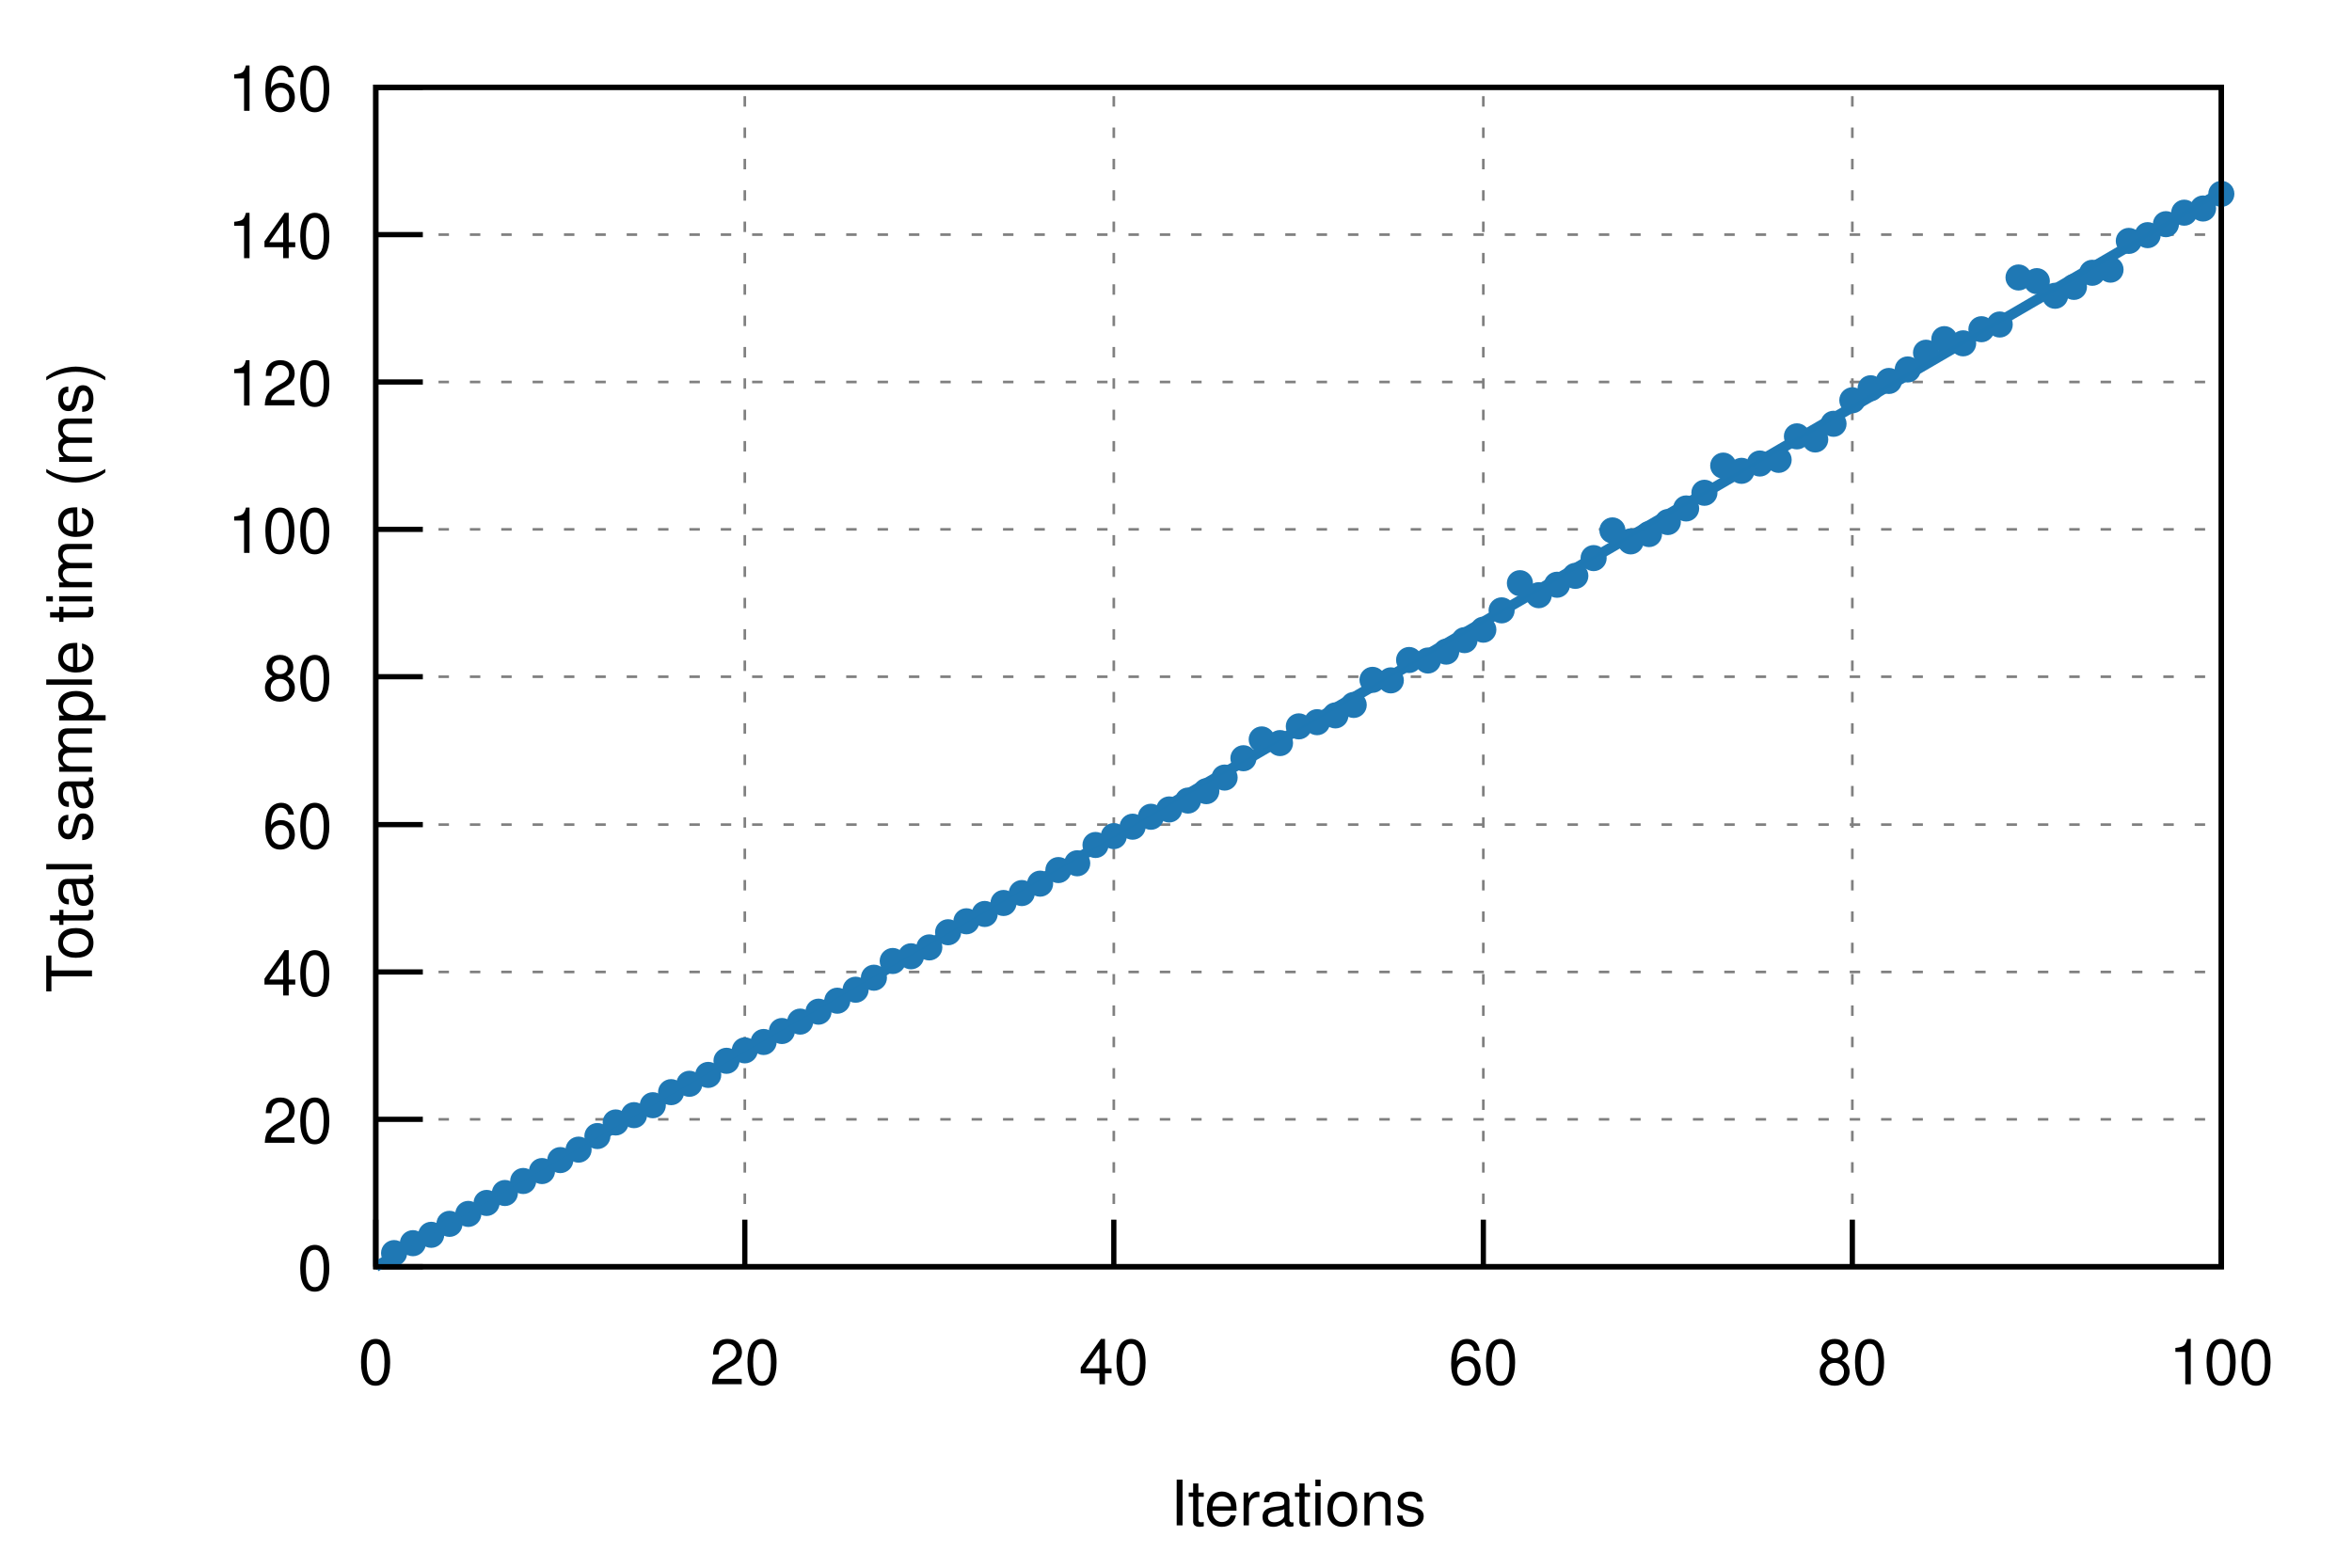
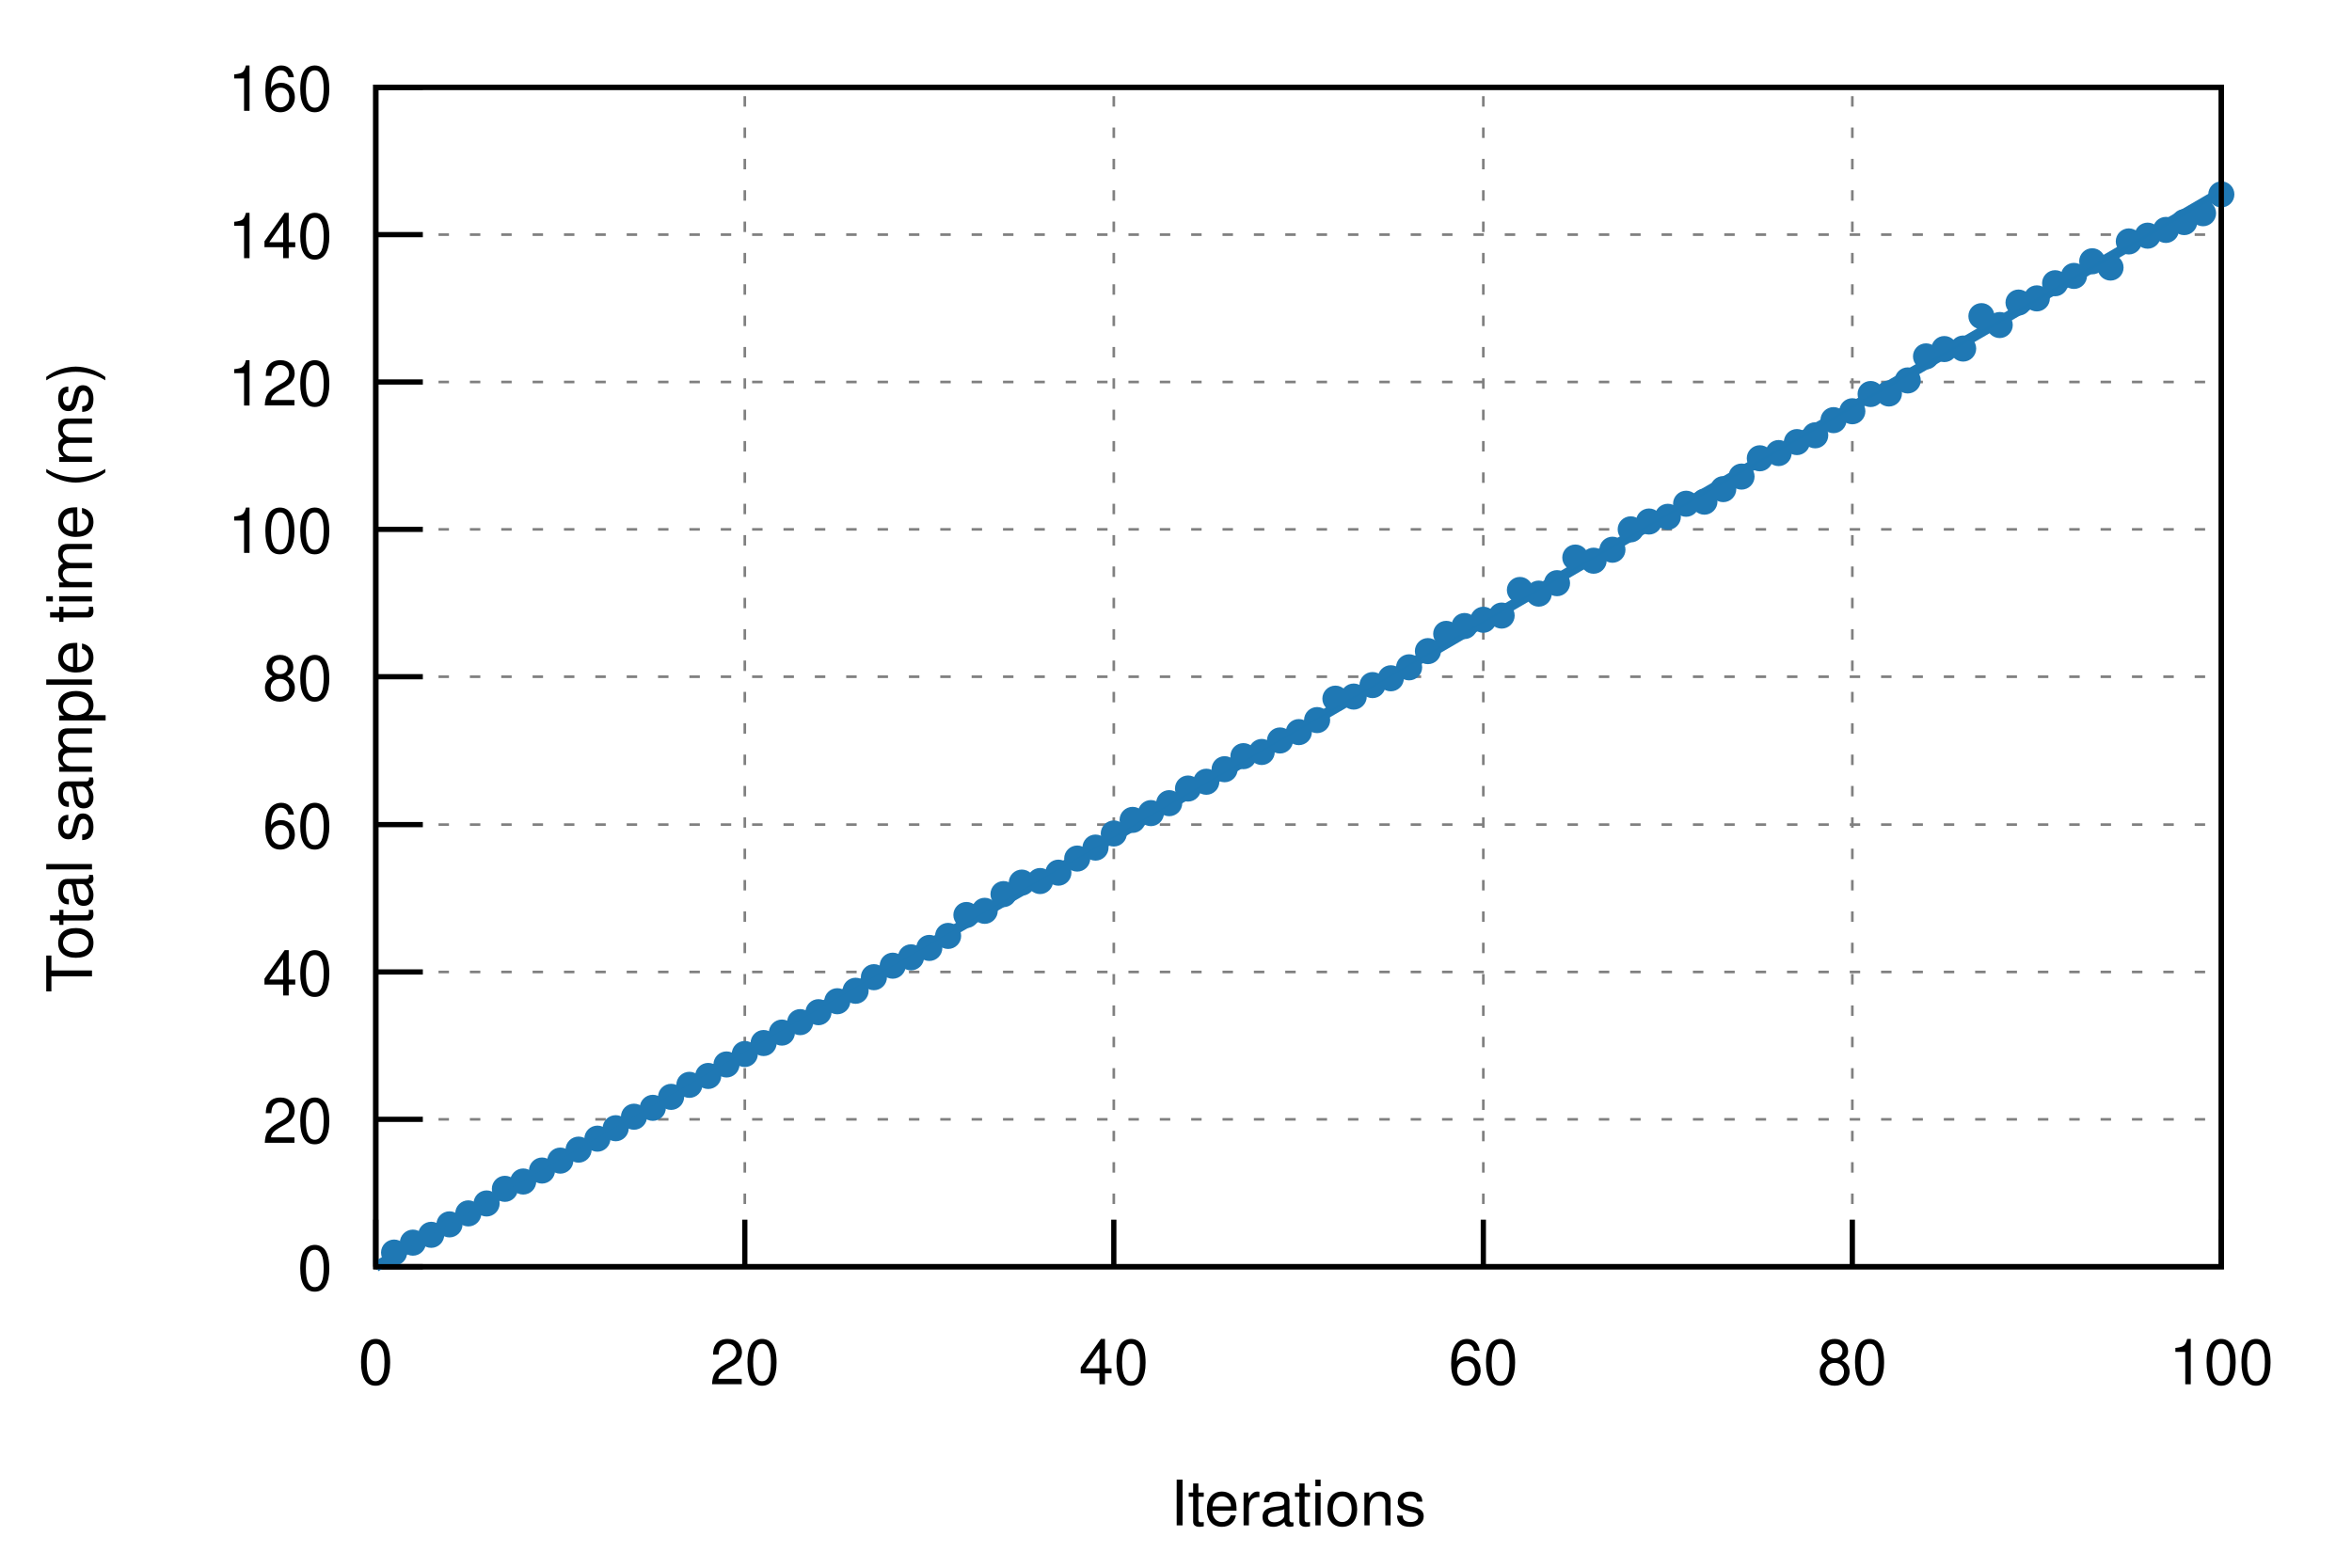
<svg xmlns="http://www.w3.org/2000/svg" xmlns:xlink="http://www.w3.org/1999/xlink" viewBox="0 0 450 300">
  <g id="gnuplot_canvas">
    <rect x="0" y="0" width="450" height="300" fill="none" />
    <defs>
      <circle id="gpDot" r="0.5" stroke-width="0.5" />
      <path id="gpPt0" stroke-width="0.222" stroke="currentColor" d="M-1,0 h2 M0,-1 v2" />
      <path id="gpPt1" stroke-width="0.222" stroke="currentColor" d="M-1,-1 L1,1 M1,-1 L-1,1" />
      <path id="gpPt2" stroke-width="0.222" stroke="currentColor" d="M-1,0 L1,0 M0,-1 L0,1 M-1,-1 L1,1 M-1,1 L1,-1" />
      <rect id="gpPt3" stroke-width="0.222" stroke="currentColor" x="-1" y="-1" width="2" height="2" />
      <rect id="gpPt4" stroke-width="0.222" stroke="currentColor" fill="currentColor" x="-1" y="-1" width="2" height="2" />
      <circle id="gpPt5" stroke-width="0.222" stroke="currentColor" cx="0" cy="0" r="1" />
      <use xlink:href="#gpPt5" id="gpPt6" fill="currentColor" stroke="none" />
      <path id="gpPt7" stroke-width="0.222" stroke="currentColor" d="M0,-1.33 L-1.33,0.67 L1.33,0.67 z" />
      <use xlink:href="#gpPt7" id="gpPt8" fill="currentColor" stroke="none" />
      <use xlink:href="#gpPt7" id="gpPt9" stroke="currentColor" transform="rotate(180)" />
      <use xlink:href="#gpPt9" id="gpPt10" fill="currentColor" stroke="none" />
      <use xlink:href="#gpPt3" id="gpPt11" stroke="currentColor" transform="rotate(45)" />
      <use xlink:href="#gpPt11" id="gpPt12" fill="currentColor" stroke="none" />
      <path id="gpPt13" stroke-width="0.222" stroke="currentColor" d="M0,1.330 L1.265,0.411 L0.782,-1.067 L-0.782,-1.076 L-1.265,0.411 z" />
      <use xlink:href="#gpPt13" id="gpPt14" fill="currentColor" stroke="none" />
      <filter id="textbox" filterUnits="objectBoundingBox" x="0" y="0" height="1" width="1">
        <feFlood flood-color="white" flood-opacity="1" result="bgnd" />
        <feComposite in="SourceGraphic" in2="bgnd" operator="atop" />
      </filter>
      <filter id="greybox" filterUnits="objectBoundingBox" x="0" y="0" height="1" width="1">
        <feFlood flood-color="lightgrey" flood-opacity="1" result="grey" />
        <feComposite in="SourceGraphic" in2="grey" operator="atop" />
      </filter>
    </defs>
    <g fill="none" color="white" stroke="currentColor" stroke-width="1.00" stroke-linecap="butt" stroke-linejoin="miter">
</g>
    <g fill="none" color="black" stroke="currentColor" stroke-width="1.00" stroke-linecap="butt" stroke-linejoin="miter">
</g>
    <g fill="none" color="black" stroke="black" stroke-width="0.50" stroke-linecap="butt" stroke-linejoin="miter">
</g>
    <g fill="none" color="gray" stroke="currentColor" stroke-width="0.50" stroke-linecap="butt" stroke-linejoin="miter">
      <path stroke="gray" stroke-dasharray="2,4" class="gridline" d="M71.9,242.4 L425.0,242.4  " />
    </g>
    <g fill="none" color="gray" stroke="gray" stroke-width="1.00" stroke-linecap="butt" stroke-linejoin="miter">
</g>
    <g fill="none" color="black" stroke="currentColor" stroke-width="1.00" stroke-linecap="butt" stroke-linejoin="miter">
      <path stroke="black" d="M71.9,242.4 L80.9,242.4  " />
      <g transform="translate(63.6,246.9)" stroke="none" fill="black" font-family="Helvetica" font-size="12.00" text-anchor="end">
        <text>
          <tspan font-family="Helvetica"> 0</tspan>
        </text>
      </g>
    </g>
    <g fill="none" color="black" stroke="currentColor" stroke-width="1.00" stroke-linecap="butt" stroke-linejoin="miter">
</g>
    <g fill="none" color="black" stroke="black" stroke-width="0.50" stroke-linecap="butt" stroke-linejoin="miter">
</g>
    <g fill="none" color="gray" stroke="currentColor" stroke-width="0.50" stroke-linecap="butt" stroke-linejoin="miter">
      <path stroke="gray" stroke-dasharray="2,4" class="gridline" d="M71.9,214.2 L425.0,214.2  " />
    </g>
    <g fill="none" color="gray" stroke="gray" stroke-width="1.00" stroke-linecap="butt" stroke-linejoin="miter">
</g>
    <g fill="none" color="black" stroke="currentColor" stroke-width="1.00" stroke-linecap="butt" stroke-linejoin="miter">
      <path stroke="black" d="M71.9,214.2 L80.9,214.2  " />
      <g transform="translate(63.6,218.7)" stroke="none" fill="black" font-family="Helvetica" font-size="12.00" text-anchor="end">
        <text>
          <tspan font-family="Helvetica"> 20</tspan>
        </text>
      </g>
    </g>
    <g fill="none" color="black" stroke="currentColor" stroke-width="1.00" stroke-linecap="butt" stroke-linejoin="miter">
</g>
    <g fill="none" color="black" stroke="black" stroke-width="0.50" stroke-linecap="butt" stroke-linejoin="miter">
</g>
    <g fill="none" color="gray" stroke="currentColor" stroke-width="0.50" stroke-linecap="butt" stroke-linejoin="miter">
      <path stroke="gray" stroke-dasharray="2,4" class="gridline" d="M71.9,186.0 L425.0,186.0  " />
    </g>
    <g fill="none" color="gray" stroke="gray" stroke-width="1.00" stroke-linecap="butt" stroke-linejoin="miter">
</g>
    <g fill="none" color="black" stroke="currentColor" stroke-width="1.00" stroke-linecap="butt" stroke-linejoin="miter">
      <path stroke="black" d="M71.9,186.0 L80.9,186.0  " />
      <g transform="translate(63.6,190.5)" stroke="none" fill="black" font-family="Helvetica" font-size="12.00" text-anchor="end">
        <text>
          <tspan font-family="Helvetica"> 40</tspan>
        </text>
      </g>
    </g>
    <g fill="none" color="black" stroke="currentColor" stroke-width="1.00" stroke-linecap="butt" stroke-linejoin="miter">
</g>
    <g fill="none" color="black" stroke="black" stroke-width="0.50" stroke-linecap="butt" stroke-linejoin="miter">
</g>
    <g fill="none" color="gray" stroke="currentColor" stroke-width="0.50" stroke-linecap="butt" stroke-linejoin="miter">
      <path stroke="gray" stroke-dasharray="2,4" class="gridline" d="M71.9,157.8 L425.0,157.8  " />
    </g>
    <g fill="none" color="gray" stroke="gray" stroke-width="1.00" stroke-linecap="butt" stroke-linejoin="miter">
</g>
    <g fill="none" color="black" stroke="currentColor" stroke-width="1.00" stroke-linecap="butt" stroke-linejoin="miter">
      <path stroke="black" d="M71.9,157.8 L80.9,157.8  " />
      <g transform="translate(63.6,162.3)" stroke="none" fill="black" font-family="Helvetica" font-size="12.00" text-anchor="end">
        <text>
          <tspan font-family="Helvetica"> 60</tspan>
        </text>
      </g>
    </g>
    <g fill="none" color="black" stroke="currentColor" stroke-width="1.00" stroke-linecap="butt" stroke-linejoin="miter">
</g>
    <g fill="none" color="black" stroke="black" stroke-width="0.50" stroke-linecap="butt" stroke-linejoin="miter">
</g>
    <g fill="none" color="gray" stroke="currentColor" stroke-width="0.50" stroke-linecap="butt" stroke-linejoin="miter">
      <path stroke="gray" stroke-dasharray="2,4" class="gridline" d="M71.9,129.5 L425.0,129.5  " />
    </g>
    <g fill="none" color="gray" stroke="gray" stroke-width="1.00" stroke-linecap="butt" stroke-linejoin="miter">
</g>
    <g fill="none" color="black" stroke="currentColor" stroke-width="1.00" stroke-linecap="butt" stroke-linejoin="miter">
      <path stroke="black" d="M71.9,129.5 L80.9,129.5  " />
      <g transform="translate(63.6,134.0)" stroke="none" fill="black" font-family="Helvetica" font-size="12.00" text-anchor="end">
        <text>
          <tspan font-family="Helvetica"> 80</tspan>
        </text>
      </g>
    </g>
    <g fill="none" color="black" stroke="currentColor" stroke-width="1.00" stroke-linecap="butt" stroke-linejoin="miter">
</g>
    <g fill="none" color="black" stroke="black" stroke-width="0.50" stroke-linecap="butt" stroke-linejoin="miter">
</g>
    <g fill="none" color="gray" stroke="currentColor" stroke-width="0.50" stroke-linecap="butt" stroke-linejoin="miter">
      <path stroke="gray" stroke-dasharray="2,4" class="gridline" d="M71.9,101.3 L425.0,101.3  " />
    </g>
    <g fill="none" color="gray" stroke="gray" stroke-width="1.00" stroke-linecap="butt" stroke-linejoin="miter">
</g>
    <g fill="none" color="black" stroke="currentColor" stroke-width="1.00" stroke-linecap="butt" stroke-linejoin="miter">
      <path stroke="black" d="M71.9,101.3 L80.9,101.3  " />
      <g transform="translate(63.6,105.8)" stroke="none" fill="black" font-family="Helvetica" font-size="12.00" text-anchor="end">
        <text>
          <tspan font-family="Helvetica"> 100</tspan>
        </text>
      </g>
    </g>
    <g fill="none" color="black" stroke="currentColor" stroke-width="1.00" stroke-linecap="butt" stroke-linejoin="miter">
</g>
    <g fill="none" color="black" stroke="black" stroke-width="0.50" stroke-linecap="butt" stroke-linejoin="miter">
</g>
    <g fill="none" color="gray" stroke="currentColor" stroke-width="0.50" stroke-linecap="butt" stroke-linejoin="miter">
      <path stroke="gray" stroke-dasharray="2,4" class="gridline" d="M71.9,73.1 L425.0,73.1  " />
    </g>
    <g fill="none" color="gray" stroke="gray" stroke-width="1.00" stroke-linecap="butt" stroke-linejoin="miter">
</g>
    <g fill="none" color="black" stroke="currentColor" stroke-width="1.00" stroke-linecap="butt" stroke-linejoin="miter">
      <path stroke="black" d="M71.9,73.1 L80.9,73.1  " />
      <g transform="translate(63.6,77.6)" stroke="none" fill="black" font-family="Helvetica" font-size="12.00" text-anchor="end">
        <text>
          <tspan font-family="Helvetica"> 120</tspan>
        </text>
      </g>
    </g>
    <g fill="none" color="black" stroke="currentColor" stroke-width="1.00" stroke-linecap="butt" stroke-linejoin="miter">
</g>
    <g fill="none" color="black" stroke="black" stroke-width="0.50" stroke-linecap="butt" stroke-linejoin="miter">
</g>
    <g fill="none" color="gray" stroke="currentColor" stroke-width="0.50" stroke-linecap="butt" stroke-linejoin="miter">
      <path stroke="gray" stroke-dasharray="2,4" class="gridline" d="M71.9,44.9 L425.0,44.9  " />
    </g>
    <g fill="none" color="gray" stroke="gray" stroke-width="1.00" stroke-linecap="butt" stroke-linejoin="miter">
</g>
    <g fill="none" color="black" stroke="currentColor" stroke-width="1.00" stroke-linecap="butt" stroke-linejoin="miter">
      <path stroke="black" d="M71.9,44.9 L80.9,44.9  " />
      <g transform="translate(63.6,49.4)" stroke="none" fill="black" font-family="Helvetica" font-size="12.00" text-anchor="end">
        <text>
          <tspan font-family="Helvetica"> 140</tspan>
        </text>
      </g>
    </g>
    <g fill="none" color="black" stroke="currentColor" stroke-width="1.00" stroke-linecap="butt" stroke-linejoin="miter">
</g>
    <g fill="none" color="black" stroke="black" stroke-width="0.50" stroke-linecap="butt" stroke-linejoin="miter">
</g>
    <g fill="none" color="gray" stroke="currentColor" stroke-width="0.50" stroke-linecap="butt" stroke-linejoin="miter">
      <path stroke="gray" stroke-dasharray="2,4" class="gridline" d="M71.9,16.7 L425.0,16.7  " />
    </g>
    <g fill="none" color="gray" stroke="gray" stroke-width="1.00" stroke-linecap="butt" stroke-linejoin="miter">
</g>
    <g fill="none" color="black" stroke="currentColor" stroke-width="1.00" stroke-linecap="butt" stroke-linejoin="miter">
      <path stroke="black" d="M71.9,16.7 L80.9,16.7  " />
      <g transform="translate(63.6,21.2)" stroke="none" fill="black" font-family="Helvetica" font-size="12.00" text-anchor="end">
        <text>
          <tspan font-family="Helvetica"> 160</tspan>
        </text>
      </g>
    </g>
    <g fill="none" color="black" stroke="currentColor" stroke-width="1.00" stroke-linecap="butt" stroke-linejoin="miter">
</g>
    <g fill="none" color="black" stroke="black" stroke-width="0.50" stroke-linecap="butt" stroke-linejoin="miter">
</g>
    <g fill="none" color="gray" stroke="currentColor" stroke-width="0.50" stroke-linecap="butt" stroke-linejoin="miter">
      <path stroke="gray" stroke-dasharray="2,4" class="gridline" d="M71.9,242.4 L71.9,16.7  " />
    </g>
    <g fill="none" color="gray" stroke="gray" stroke-width="1.00" stroke-linecap="butt" stroke-linejoin="miter">
</g>
    <g fill="none" color="black" stroke="currentColor" stroke-width="1.00" stroke-linecap="butt" stroke-linejoin="miter">
      <path stroke="black" d="M71.9,242.4 L71.9,233.4  " />
      <g transform="translate(71.9,264.9)" stroke="none" fill="black" font-family="Helvetica" font-size="12.00" text-anchor="middle">
        <text>
          <tspan font-family="Helvetica"> 0</tspan>
        </text>
      </g>
    </g>
    <g fill="none" color="black" stroke="currentColor" stroke-width="1.00" stroke-linecap="butt" stroke-linejoin="miter">
</g>
    <g fill="none" color="black" stroke="black" stroke-width="0.50" stroke-linecap="butt" stroke-linejoin="miter">
</g>
    <g fill="none" color="gray" stroke="currentColor" stroke-width="0.50" stroke-linecap="butt" stroke-linejoin="miter">
      <path stroke="gray" stroke-dasharray="2,4" class="gridline" d="M142.5,242.4 L142.5,16.7  " />
    </g>
    <g fill="none" color="gray" stroke="gray" stroke-width="1.00" stroke-linecap="butt" stroke-linejoin="miter">
</g>
    <g fill="none" color="black" stroke="currentColor" stroke-width="1.00" stroke-linecap="butt" stroke-linejoin="miter">
      <path stroke="black" d="M142.5,242.4 L142.5,233.4  " />
      <g transform="translate(142.5,264.9)" stroke="none" fill="black" font-family="Helvetica" font-size="12.00" text-anchor="middle">
        <text>
          <tspan font-family="Helvetica"> 20</tspan>
        </text>
      </g>
    </g>
    <g fill="none" color="black" stroke="currentColor" stroke-width="1.00" stroke-linecap="butt" stroke-linejoin="miter">
</g>
    <g fill="none" color="black" stroke="black" stroke-width="0.50" stroke-linecap="butt" stroke-linejoin="miter">
</g>
    <g fill="none" color="gray" stroke="currentColor" stroke-width="0.50" stroke-linecap="butt" stroke-linejoin="miter">
      <path stroke="gray" stroke-dasharray="2,4" class="gridline" d="M213.1,242.4 L213.1,16.7  " />
    </g>
    <g fill="none" color="gray" stroke="gray" stroke-width="1.00" stroke-linecap="butt" stroke-linejoin="miter">
</g>
    <g fill="none" color="black" stroke="currentColor" stroke-width="1.00" stroke-linecap="butt" stroke-linejoin="miter">
      <path stroke="black" d="M213.1,242.4 L213.1,233.4  " />
      <g transform="translate(213.1,264.9)" stroke="none" fill="black" font-family="Helvetica" font-size="12.00" text-anchor="middle">
        <text>
          <tspan font-family="Helvetica"> 40</tspan>
        </text>
      </g>
    </g>
    <g fill="none" color="black" stroke="currentColor" stroke-width="1.00" stroke-linecap="butt" stroke-linejoin="miter">
</g>
    <g fill="none" color="black" stroke="black" stroke-width="0.50" stroke-linecap="butt" stroke-linejoin="miter">
</g>
    <g fill="none" color="gray" stroke="currentColor" stroke-width="0.50" stroke-linecap="butt" stroke-linejoin="miter">
      <path stroke="gray" stroke-dasharray="2,4" class="gridline" d="M283.8,242.4 L283.8,16.7  " />
    </g>
    <g fill="none" color="gray" stroke="gray" stroke-width="1.00" stroke-linecap="butt" stroke-linejoin="miter">
</g>
    <g fill="none" color="black" stroke="currentColor" stroke-width="1.00" stroke-linecap="butt" stroke-linejoin="miter">
      <path stroke="black" d="M283.8,242.4 L283.8,233.4  " />
      <g transform="translate(283.8,264.9)" stroke="none" fill="black" font-family="Helvetica" font-size="12.00" text-anchor="middle">
        <text>
          <tspan font-family="Helvetica"> 60</tspan>
        </text>
      </g>
    </g>
    <g fill="none" color="black" stroke="currentColor" stroke-width="1.00" stroke-linecap="butt" stroke-linejoin="miter">
</g>
    <g fill="none" color="black" stroke="black" stroke-width="0.50" stroke-linecap="butt" stroke-linejoin="miter">
</g>
    <g fill="none" color="gray" stroke="currentColor" stroke-width="0.50" stroke-linecap="butt" stroke-linejoin="miter">
      <path stroke="gray" stroke-dasharray="2,4" class="gridline" d="M354.4,242.4 L354.4,16.7  " />
    </g>
    <g fill="none" color="gray" stroke="gray" stroke-width="1.00" stroke-linecap="butt" stroke-linejoin="miter">
</g>
    <g fill="none" color="black" stroke="currentColor" stroke-width="1.00" stroke-linecap="butt" stroke-linejoin="miter">
      <path stroke="black" d="M354.4,242.4 L354.4,233.4  " />
      <g transform="translate(354.4,264.9)" stroke="none" fill="black" font-family="Helvetica" font-size="12.00" text-anchor="middle">
        <text>
          <tspan font-family="Helvetica"> 80</tspan>
        </text>
      </g>
    </g>
    <g fill="none" color="black" stroke="currentColor" stroke-width="1.00" stroke-linecap="butt" stroke-linejoin="miter">
</g>
    <g fill="none" color="black" stroke="black" stroke-width="0.50" stroke-linecap="butt" stroke-linejoin="miter">
</g>
    <g fill="none" color="gray" stroke="currentColor" stroke-width="0.50" stroke-linecap="butt" stroke-linejoin="miter">
      <path stroke="gray" stroke-dasharray="2,4" class="gridline" d="M425.0,242.4 L425.0,16.7  " />
    </g>
    <g fill="none" color="gray" stroke="gray" stroke-width="1.00" stroke-linecap="butt" stroke-linejoin="miter">
</g>
    <g fill="none" color="black" stroke="currentColor" stroke-width="1.00" stroke-linecap="butt" stroke-linejoin="miter">
      <path stroke="black" d="M425.0,242.4 L425.0,233.4  " />
      <g transform="translate(425.0,264.9)" stroke="none" fill="black" font-family="Helvetica" font-size="12.00" text-anchor="middle">
        <text>
          <tspan font-family="Helvetica"> 100</tspan>
        </text>
      </g>
    </g>
    <g fill="none" color="black" stroke="currentColor" stroke-width="1.00" stroke-linecap="butt" stroke-linejoin="miter">
</g>
    <g fill="none" color="black" stroke="currentColor" stroke-width="1.00" stroke-linecap="butt" stroke-linejoin="miter">
      <path stroke="black" d="M71.9,16.7 L71.9,242.4 L425.0,242.4 L425.0,16.7 L71.9,16.7 Z  " />
    </g>
    <g fill="none" color="black" stroke="currentColor" stroke-width="1.00" stroke-linecap="butt" stroke-linejoin="miter">
      <g transform="translate(17.6,129.6) rotate(270)" stroke="none" fill="black" font-family="Helvetica" font-size="12.00" text-anchor="middle">
        <text>
          <tspan font-family="Helvetica">Total sample time (ms)</tspan>
        </text>
      </g>
    </g>
    <g fill="none" color="black" stroke="currentColor" stroke-width="1.00" stroke-linecap="butt" stroke-linejoin="miter">
      <g transform="translate(248.4,291.9)" stroke="none" fill="black" font-family="Helvetica" font-size="12.00" text-anchor="middle">
        <text>
          <tspan font-family="Helvetica">Iterations</tspan>
        </text>
      </g>
    </g>
    <g fill="none" color="black" stroke="currentColor" stroke-width="1.00" stroke-linecap="butt" stroke-linejoin="miter">
</g>
    <g id="gnuplot_plot_1">
      <g fill="none" color="black" stroke="currentColor" stroke-width="1.00" stroke-linecap="butt" stroke-linejoin="miter">
-         <use xlink:href="#gpPt6" transform="translate(75.4,239.8) scale(2.25)" color="rgb( 31, 120, 180)" />
-         <use xlink:href="#gpPt6" transform="translate(79.0,237.9) scale(2.25)" color="rgb( 31, 120, 180)" />
+         <use xlink:href="#gpPt6" transform="translate(75.4,239.7) scale(2.25)" color="rgb( 31, 120, 180)" />
+         <use xlink:href="#gpPt6" transform="translate(79.0,237.8) scale(2.25)" color="rgb( 31, 120, 180)" />
        <use xlink:href="#gpPt6" transform="translate(82.5,236.3) scale(2.25)" color="rgb( 31, 120, 180)" />
-         <use xlink:href="#gpPt6" transform="translate(86.0,234.2) scale(2.25)" color="rgb( 31, 120, 180)" />
-         <use xlink:href="#gpPt6" transform="translate(89.6,232.3) scale(2.25)" color="rgb( 31, 120, 180)" />
-         <use xlink:href="#gpPt6" transform="translate(93.1,230.2) scale(2.25)" color="rgb( 31, 120, 180)" />
-         <use xlink:href="#gpPt6" transform="translate(96.6,228.3) scale(2.25)" color="rgb( 31, 120, 180)" />
-         <use xlink:href="#gpPt6" transform="translate(100.1,226.0) scale(2.25)" color="rgb( 31, 120, 180)" />
-         <use xlink:href="#gpPt6" transform="translate(103.7,224.1) scale(2.25)" color="rgb( 31, 120, 180)" />
-         <use xlink:href="#gpPt6" transform="translate(107.2,222.0) scale(2.25)" color="rgb( 31, 120, 180)" />
+         <use xlink:href="#gpPt6" transform="translate(86.0,234.3) scale(2.25)" color="rgb( 31, 120, 180)" />
+         <use xlink:href="#gpPt6" transform="translate(89.6,232.2) scale(2.25)" color="rgb( 31, 120, 180)" />
+         <use xlink:href="#gpPt6" transform="translate(93.1,230.3) scale(2.25)" color="rgb( 31, 120, 180)" />
+         <use xlink:href="#gpPt6" transform="translate(96.6,227.5) scale(2.25)" color="rgb( 31, 120, 180)" />
+         <use xlink:href="#gpPt6" transform="translate(100.1,226.1) scale(2.25)" color="rgb( 31, 120, 180)" />
+         <use xlink:href="#gpPt6" transform="translate(103.7,224.0) scale(2.25)" color="rgb( 31, 120, 180)" />
+         <use xlink:href="#gpPt6" transform="translate(107.2,222.1) scale(2.25)" color="rgb( 31, 120, 180)" />
        <use xlink:href="#gpPt6" transform="translate(110.7,220.0) scale(2.25)" color="rgb( 31, 120, 180)" />
-         <use xlink:href="#gpPt6" transform="translate(114.3,217.4) scale(2.25)" color="rgb( 31, 120, 180)" />
-         <use xlink:href="#gpPt6" transform="translate(117.8,214.8) scale(2.25)" color="rgb( 31, 120, 180)" />
-         <use xlink:href="#gpPt6" transform="translate(121.3,213.4) scale(2.25)" color="rgb( 31, 120, 180)" />
-         <use xlink:href="#gpPt6" transform="translate(124.9,211.5) scale(2.25)" color="rgb( 31, 120, 180)" />
-         <use xlink:href="#gpPt6" transform="translate(128.4,209.0) scale(2.25)" color="rgb( 31, 120, 180)" />
-         <use xlink:href="#gpPt6" transform="translate(131.9,207.4) scale(2.25)" color="rgb( 31, 120, 180)" />
-         <use xlink:href="#gpPt6" transform="translate(135.5,205.7) scale(2.25)" color="rgb( 31, 120, 180)" />
-         <use xlink:href="#gpPt6" transform="translate(139.0,203.0) scale(2.25)" color="rgb( 31, 120, 180)" />
-         <use xlink:href="#gpPt6" transform="translate(142.5,201.0) scale(2.25)" color="rgb( 31, 120, 180)" />
-         <use xlink:href="#gpPt6" transform="translate(146.1,199.4) scale(2.25)" color="rgb( 31, 120, 180)" />
-         <use xlink:href="#gpPt6" transform="translate(149.6,197.3) scale(2.25)" color="rgb( 31, 120, 180)" />
-         <use xlink:href="#gpPt6" transform="translate(153.1,195.5) scale(2.25)" color="rgb( 31, 120, 180)" />
-         <use xlink:href="#gpPt6" transform="translate(156.6,193.6) scale(2.25)" color="rgb( 31, 120, 180)" />
-         <use xlink:href="#gpPt6" transform="translate(160.2,191.5) scale(2.25)" color="rgb( 31, 120, 180)" />
-         <use xlink:href="#gpPt6" transform="translate(163.7,189.4) scale(2.25)" color="rgb( 31, 120, 180)" />
-         <use xlink:href="#gpPt6" transform="translate(167.2,187.1) scale(2.25)" color="rgb( 31, 120, 180)" />
-         <use xlink:href="#gpPt6" transform="translate(170.8,183.9) scale(2.25)" color="rgb( 31, 120, 180)" />
-         <use xlink:href="#gpPt6" transform="translate(174.3,183.0) scale(2.25)" color="rgb( 31, 120, 180)" />
-         <use xlink:href="#gpPt6" transform="translate(177.8,181.3) scale(2.25)" color="rgb( 31, 120, 180)" />
-         <use xlink:href="#gpPt6" transform="translate(181.4,178.4) scale(2.25)" color="rgb( 31, 120, 180)" />
-         <use xlink:href="#gpPt6" transform="translate(184.9,176.3) scale(2.25)" color="rgb( 31, 120, 180)" />
-         <use xlink:href="#gpPt6" transform="translate(188.4,174.9) scale(2.25)" color="rgb( 31, 120, 180)" />
-         <use xlink:href="#gpPt6" transform="translate(192.0,172.8) scale(2.25)" color="rgb( 31, 120, 180)" />
-         <use xlink:href="#gpPt6" transform="translate(195.5,170.9) scale(2.25)" color="rgb( 31, 120, 180)" />
-         <use xlink:href="#gpPt6" transform="translate(199.0,169.1) scale(2.25)" color="rgb( 31, 120, 180)" />
-         <use xlink:href="#gpPt6" transform="translate(202.5,166.5) scale(2.25)" color="rgb( 31, 120, 180)" />
-         <use xlink:href="#gpPt6" transform="translate(206.1,165.2) scale(2.25)" color="rgb( 31, 120, 180)" />
-         <use xlink:href="#gpPt6" transform="translate(209.6,161.7) scale(2.25)" color="rgb( 31, 120, 180)" />
-         <use xlink:href="#gpPt6" transform="translate(213.1,160.0) scale(2.25)" color="rgb( 31, 120, 180)" />
-         <use xlink:href="#gpPt6" transform="translate(216.7,158.2) scale(2.25)" color="rgb( 31, 120, 180)" />
-         <use xlink:href="#gpPt6" transform="translate(220.2,156.3) scale(2.25)" color="rgb( 31, 120, 180)" />
-         <use xlink:href="#gpPt6" transform="translate(223.7,154.9) scale(2.25)" color="rgb( 31, 120, 180)" />
-         <use xlink:href="#gpPt6" transform="translate(227.3,153.2) scale(2.25)" color="rgb( 31, 120, 180)" />
-         <use xlink:href="#gpPt6" transform="translate(230.8,151.4) scale(2.25)" color="rgb( 31, 120, 180)" />
-         <use xlink:href="#gpPt6" transform="translate(234.3,148.8) scale(2.25)" color="rgb( 31, 120, 180)" />
-         <use xlink:href="#gpPt6" transform="translate(237.9,145.1) scale(2.25)" color="rgb( 31, 120, 180)" />
-         <use xlink:href="#gpPt6" transform="translate(241.4,141.5) scale(2.25)" color="rgb( 31, 120, 180)" />
-         <use xlink:href="#gpPt6" transform="translate(244.9,142.2) scale(2.25)" color="rgb( 31, 120, 180)" />
-         <use xlink:href="#gpPt6" transform="translate(248.5,139.0) scale(2.25)" color="rgb( 31, 120, 180)" />
-         <use xlink:href="#gpPt6" transform="translate(252.0,138.2) scale(2.25)" color="rgb( 31, 120, 180)" />
-         <use xlink:href="#gpPt6" transform="translate(255.5,136.9) scale(2.25)" color="rgb( 31, 120, 180)" />
-         <use xlink:href="#gpPt6" transform="translate(259.0,134.9) scale(2.25)" color="rgb( 31, 120, 180)" />
-         <use xlink:href="#gpPt6" transform="translate(262.6,130.1) scale(2.25)" color="rgb( 31, 120, 180)" />
-         <use xlink:href="#gpPt6" transform="translate(266.1,130.2) scale(2.25)" color="rgb( 31, 120, 180)" />
-         <use xlink:href="#gpPt6" transform="translate(269.6,126.3) scale(2.25)" color="rgb( 31, 120, 180)" />
-         <use xlink:href="#gpPt6" transform="translate(273.2,126.4) scale(2.25)" color="rgb( 31, 120, 180)" />
-         <use xlink:href="#gpPt6" transform="translate(276.7,124.7) scale(2.25)" color="rgb( 31, 120, 180)" />
-         <use xlink:href="#gpPt6" transform="translate(280.2,122.5) scale(2.25)" color="rgb( 31, 120, 180)" />
-         <use xlink:href="#gpPt6" transform="translate(283.8,120.5) scale(2.25)" color="rgb( 31, 120, 180)" />
-         <use xlink:href="#gpPt6" transform="translate(287.3,116.8) scale(2.25)" color="rgb( 31, 120, 180)" />
-         <use xlink:href="#gpPt6" transform="translate(290.8,111.6) scale(2.25)" color="rgb( 31, 120, 180)" />
-         <use xlink:href="#gpPt6" transform="translate(294.4,113.9) scale(2.25)" color="rgb( 31, 120, 180)" />
-         <use xlink:href="#gpPt6" transform="translate(297.9,111.9) scale(2.25)" color="rgb( 31, 120, 180)" />
-         <use xlink:href="#gpPt6" transform="translate(301.4,110.2) scale(2.25)" color="rgb( 31, 120, 180)" />
-         <use xlink:href="#gpPt6" transform="translate(304.9,106.8) scale(2.25)" color="rgb( 31, 120, 180)" />
-         <use xlink:href="#gpPt6" transform="translate(308.5,101.5) scale(2.25)" color="rgb( 31, 120, 180)" />
-         <use xlink:href="#gpPt6" transform="translate(312.0,103.6) scale(2.25)" color="rgb( 31, 120, 180)" />
-         <use xlink:href="#gpPt6" transform="translate(315.5,102.2) scale(2.25)" color="rgb( 31, 120, 180)" />
-         <use xlink:href="#gpPt6" transform="translate(319.1,99.9) scale(2.25)" color="rgb( 31, 120, 180)" />
-         <use xlink:href="#gpPt6" transform="translate(322.6,97.3) scale(2.25)" color="rgb( 31, 120, 180)" />
-         <use xlink:href="#gpPt6" transform="translate(326.1,94.3) scale(2.25)" color="rgb( 31, 120, 180)" />
-         <use xlink:href="#gpPt6" transform="translate(329.7,89.1) scale(2.25)" color="rgb( 31, 120, 180)" />
-         <use xlink:href="#gpPt6" transform="translate(333.2,90.1) scale(2.25)" color="rgb( 31, 120, 180)" />
-         <use xlink:href="#gpPt6" transform="translate(336.7,88.7) scale(2.25)" color="rgb( 31, 120, 180)" />
-         <use xlink:href="#gpPt6" transform="translate(340.3,88.0) scale(2.25)" color="rgb( 31, 120, 180)" />
-         <use xlink:href="#gpPt6" transform="translate(343.8,83.5) scale(2.25)" color="rgb( 31, 120, 180)" />
-         <use xlink:href="#gpPt6" transform="translate(347.3,84.1) scale(2.25)" color="rgb( 31, 120, 180)" />
-         <use xlink:href="#gpPt6" transform="translate(350.8,81.1) scale(2.25)" color="rgb( 31, 120, 180)" />
-         <use xlink:href="#gpPt6" transform="translate(354.4,76.6) scale(2.25)" color="rgb( 31, 120, 180)" />
-         <use xlink:href="#gpPt6" transform="translate(357.9,74.3) scale(2.25)" color="rgb( 31, 120, 180)" />
-         <use xlink:href="#gpPt6" transform="translate(361.4,72.9) scale(2.25)" color="rgb( 31, 120, 180)" />
-         <use xlink:href="#gpPt6" transform="translate(365.0,70.7) scale(2.25)" color="rgb( 31, 120, 180)" />
-         <use xlink:href="#gpPt6" transform="translate(368.5,67.5) scale(2.25)" color="rgb( 31, 120, 180)" />
-         <use xlink:href="#gpPt6" transform="translate(372.0,64.9) scale(2.25)" color="rgb( 31, 120, 180)" />
-         <use xlink:href="#gpPt6" transform="translate(375.6,65.7) scale(2.25)" color="rgb( 31, 120, 180)" />
-         <use xlink:href="#gpPt6" transform="translate(379.1,63.0) scale(2.25)" color="rgb( 31, 120, 180)" />
-         <use xlink:href="#gpPt6" transform="translate(382.6,62.1) scale(2.25)" color="rgb( 31, 120, 180)" />
-         <use xlink:href="#gpPt6" transform="translate(386.2,53.1) scale(2.25)" color="rgb( 31, 120, 180)" />
-         <use xlink:href="#gpPt6" transform="translate(389.7,53.8) scale(2.25)" color="rgb( 31, 120, 180)" />
-         <use xlink:href="#gpPt6" transform="translate(393.2,56.6) scale(2.25)" color="rgb( 31, 120, 180)" />
-         <use xlink:href="#gpPt6" transform="translate(396.8,54.9) scale(2.25)" color="rgb( 31, 120, 180)" />
-         <use xlink:href="#gpPt6" transform="translate(400.3,52.2) scale(2.25)" color="rgb( 31, 120, 180)" />
-         <use xlink:href="#gpPt6" transform="translate(403.8,51.6) scale(2.25)" color="rgb( 31, 120, 180)" />
-         <use xlink:href="#gpPt6" transform="translate(407.3,46.1) scale(2.25)" color="rgb( 31, 120, 180)" />
-         <use xlink:href="#gpPt6" transform="translate(410.9,45.0) scale(2.25)" color="rgb( 31, 120, 180)" />
-         <use xlink:href="#gpPt6" transform="translate(414.4,42.9) scale(2.25)" color="rgb( 31, 120, 180)" />
-         <use xlink:href="#gpPt6" transform="translate(417.9,40.7) scale(2.25)" color="rgb( 31, 120, 180)" />
-         <use xlink:href="#gpPt6" transform="translate(421.5,39.9) scale(2.25)" color="rgb( 31, 120, 180)" />
-         <use xlink:href="#gpPt6" transform="translate(425.0,37.1) scale(2.25)" color="rgb( 31, 120, 180)" />
+         <use xlink:href="#gpPt6" transform="translate(114.3,217.9) scale(2.25)" color="rgb( 31, 120, 180)" />
+         <use xlink:href="#gpPt6" transform="translate(117.8,215.9) scale(2.25)" color="rgb( 31, 120, 180)" />
+         <use xlink:href="#gpPt6" transform="translate(121.3,213.7) scale(2.25)" color="rgb( 31, 120, 180)" />
+         <use xlink:href="#gpPt6" transform="translate(124.9,212.0) scale(2.25)" color="rgb( 31, 120, 180)" />
+         <use xlink:href="#gpPt6" transform="translate(128.4,209.9) scale(2.25)" color="rgb( 31, 120, 180)" />
+         <use xlink:href="#gpPt6" transform="translate(131.9,207.6) scale(2.25)" color="rgb( 31, 120, 180)" />
+         <use xlink:href="#gpPt6" transform="translate(135.5,205.9) scale(2.25)" color="rgb( 31, 120, 180)" />
+         <use xlink:href="#gpPt6" transform="translate(139.0,203.7) scale(2.25)" color="rgb( 31, 120, 180)" />
+         <use xlink:href="#gpPt6" transform="translate(142.5,201.7) scale(2.25)" color="rgb( 31, 120, 180)" />
+         <use xlink:href="#gpPt6" transform="translate(146.1,199.6) scale(2.25)" color="rgb( 31, 120, 180)" />
+         <use xlink:href="#gpPt6" transform="translate(149.6,197.6) scale(2.25)" color="rgb( 31, 120, 180)" />
+         <use xlink:href="#gpPt6" transform="translate(153.1,195.6) scale(2.25)" color="rgb( 31, 120, 180)" />
+         <use xlink:href="#gpPt6" transform="translate(156.6,193.7) scale(2.25)" color="rgb( 31, 120, 180)" />
+         <use xlink:href="#gpPt6" transform="translate(160.2,191.6) scale(2.25)" color="rgb( 31, 120, 180)" />
+         <use xlink:href="#gpPt6" transform="translate(163.7,189.6) scale(2.25)" color="rgb( 31, 120, 180)" />
+         <use xlink:href="#gpPt6" transform="translate(167.2,187.0) scale(2.25)" color="rgb( 31, 120, 180)" />
+         <use xlink:href="#gpPt6" transform="translate(170.8,184.8) scale(2.25)" color="rgb( 31, 120, 180)" />
+         <use xlink:href="#gpPt6" transform="translate(174.3,183.2) scale(2.25)" color="rgb( 31, 120, 180)" />
+         <use xlink:href="#gpPt6" transform="translate(177.8,181.4) scale(2.25)" color="rgb( 31, 120, 180)" />
+         <use xlink:href="#gpPt6" transform="translate(181.4,179.1) scale(2.25)" color="rgb( 31, 120, 180)" />
+         <use xlink:href="#gpPt6" transform="translate(184.9,175.1) scale(2.25)" color="rgb( 31, 120, 180)" />
+         <use xlink:href="#gpPt6" transform="translate(188.4,174.3) scale(2.25)" color="rgb( 31, 120, 180)" />
+         <use xlink:href="#gpPt6" transform="translate(192.0,171.1) scale(2.25)" color="rgb( 31, 120, 180)" />
+         <use xlink:href="#gpPt6" transform="translate(195.5,168.9) scale(2.25)" color="rgb( 31, 120, 180)" />
+         <use xlink:href="#gpPt6" transform="translate(199.0,168.6) scale(2.25)" color="rgb( 31, 120, 180)" />
+         <use xlink:href="#gpPt6" transform="translate(202.5,167.0) scale(2.25)" color="rgb( 31, 120, 180)" />
+         <use xlink:href="#gpPt6" transform="translate(206.1,164.3) scale(2.25)" color="rgb( 31, 120, 180)" />
+         <use xlink:href="#gpPt6" transform="translate(209.6,162.2) scale(2.25)" color="rgb( 31, 120, 180)" />
+         <use xlink:href="#gpPt6" transform="translate(213.1,159.5) scale(2.25)" color="rgb( 31, 120, 180)" />
+         <use xlink:href="#gpPt6" transform="translate(216.7,156.9) scale(2.25)" color="rgb( 31, 120, 180)" />
+         <use xlink:href="#gpPt6" transform="translate(220.2,155.6) scale(2.25)" color="rgb( 31, 120, 180)" />
+         <use xlink:href="#gpPt6" transform="translate(223.7,153.7) scale(2.25)" color="rgb( 31, 120, 180)" />
+         <use xlink:href="#gpPt6" transform="translate(227.3,150.9) scale(2.25)" color="rgb( 31, 120, 180)" />
+         <use xlink:href="#gpPt6" transform="translate(230.8,149.6) scale(2.25)" color="rgb( 31, 120, 180)" />
+         <use xlink:href="#gpPt6" transform="translate(234.3,147.2) scale(2.25)" color="rgb( 31, 120, 180)" />
+         <use xlink:href="#gpPt6" transform="translate(237.9,144.7) scale(2.25)" color="rgb( 31, 120, 180)" />
+         <use xlink:href="#gpPt6" transform="translate(241.4,143.9) scale(2.25)" color="rgb( 31, 120, 180)" />
+         <use xlink:href="#gpPt6" transform="translate(244.9,141.7) scale(2.25)" color="rgb( 31, 120, 180)" />
+         <use xlink:href="#gpPt6" transform="translate(248.5,140.1) scale(2.25)" color="rgb( 31, 120, 180)" />
+         <use xlink:href="#gpPt6" transform="translate(252.0,137.8) scale(2.25)" color="rgb( 31, 120, 180)" />
+         <use xlink:href="#gpPt6" transform="translate(255.5,133.7) scale(2.25)" color="rgb( 31, 120, 180)" />
+         <use xlink:href="#gpPt6" transform="translate(259.0,133.3) scale(2.25)" color="rgb( 31, 120, 180)" />
+         <use xlink:href="#gpPt6" transform="translate(262.6,131.1) scale(2.25)" color="rgb( 31, 120, 180)" />
+         <use xlink:href="#gpPt6" transform="translate(266.1,129.8) scale(2.25)" color="rgb( 31, 120, 180)" />
+         <use xlink:href="#gpPt6" transform="translate(269.6,127.7) scale(2.25)" color="rgb( 31, 120, 180)" />
+         <use xlink:href="#gpPt6" transform="translate(273.2,124.6) scale(2.25)" color="rgb( 31, 120, 180)" />
+         <use xlink:href="#gpPt6" transform="translate(276.7,121.3) scale(2.25)" color="rgb( 31, 120, 180)" />
+         <use xlink:href="#gpPt6" transform="translate(280.2,119.8) scale(2.25)" color="rgb( 31, 120, 180)" />
+         <use xlink:href="#gpPt6" transform="translate(283.8,118.6) scale(2.25)" color="rgb( 31, 120, 180)" />
+         <use xlink:href="#gpPt6" transform="translate(287.3,117.8) scale(2.25)" color="rgb( 31, 120, 180)" />
+         <use xlink:href="#gpPt6" transform="translate(290.8,112.9) scale(2.25)" color="rgb( 31, 120, 180)" />
+         <use xlink:href="#gpPt6" transform="translate(294.4,113.6) scale(2.25)" color="rgb( 31, 120, 180)" />
+         <use xlink:href="#gpPt6" transform="translate(297.9,111.6) scale(2.25)" color="rgb( 31, 120, 180)" />
+         <use xlink:href="#gpPt6" transform="translate(301.4,106.7) scale(2.25)" color="rgb( 31, 120, 180)" />
+         <use xlink:href="#gpPt6" transform="translate(304.9,107.3) scale(2.25)" color="rgb( 31, 120, 180)" />
+         <use xlink:href="#gpPt6" transform="translate(308.5,105.2) scale(2.25)" color="rgb( 31, 120, 180)" />
+         <use xlink:href="#gpPt6" transform="translate(312.0,101.3) scale(2.25)" color="rgb( 31, 120, 180)" />
+         <use xlink:href="#gpPt6" transform="translate(315.5,99.8) scale(2.25)" color="rgb( 31, 120, 180)" />
+         <use xlink:href="#gpPt6" transform="translate(319.1,98.9) scale(2.25)" color="rgb( 31, 120, 180)" />
+         <use xlink:href="#gpPt6" transform="translate(322.6,96.4) scale(2.25)" color="rgb( 31, 120, 180)" />
+         <use xlink:href="#gpPt6" transform="translate(326.1,96.0) scale(2.25)" color="rgb( 31, 120, 180)" />
+         <use xlink:href="#gpPt6" transform="translate(329.7,93.6) scale(2.25)" color="rgb( 31, 120, 180)" />
+         <use xlink:href="#gpPt6" transform="translate(333.2,91.2) scale(2.25)" color="rgb( 31, 120, 180)" />
+         <use xlink:href="#gpPt6" transform="translate(336.7,87.7) scale(2.25)" color="rgb( 31, 120, 180)" />
+         <use xlink:href="#gpPt6" transform="translate(340.3,86.7) scale(2.25)" color="rgb( 31, 120, 180)" />
+         <use xlink:href="#gpPt6" transform="translate(343.8,84.6) scale(2.25)" color="rgb( 31, 120, 180)" />
+         <use xlink:href="#gpPt6" transform="translate(347.3,83.3) scale(2.25)" color="rgb( 31, 120, 180)" />
+         <use xlink:href="#gpPt6" transform="translate(350.8,80.4) scale(2.25)" color="rgb( 31, 120, 180)" />
+         <use xlink:href="#gpPt6" transform="translate(354.4,78.7) scale(2.25)" color="rgb( 31, 120, 180)" />
+         <use xlink:href="#gpPt6" transform="translate(357.9,75.4) scale(2.25)" color="rgb( 31, 120, 180)" />
+         <use xlink:href="#gpPt6" transform="translate(361.4,75.3) scale(2.25)" color="rgb( 31, 120, 180)" />
+         <use xlink:href="#gpPt6" transform="translate(365.0,72.8) scale(2.25)" color="rgb( 31, 120, 180)" />
+         <use xlink:href="#gpPt6" transform="translate(368.5,68.2) scale(2.25)" color="rgb( 31, 120, 180)" />
+         <use xlink:href="#gpPt6" transform="translate(372.0,66.8) scale(2.25)" color="rgb( 31, 120, 180)" />
+         <use xlink:href="#gpPt6" transform="translate(375.6,66.7) scale(2.25)" color="rgb( 31, 120, 180)" />
+         <use xlink:href="#gpPt6" transform="translate(379.1,60.5) scale(2.25)" color="rgb( 31, 120, 180)" />
+         <use xlink:href="#gpPt6" transform="translate(382.6,62.2) scale(2.25)" color="rgb( 31, 120, 180)" />
+         <use xlink:href="#gpPt6" transform="translate(386.2,57.9) scale(2.25)" color="rgb( 31, 120, 180)" />
+         <use xlink:href="#gpPt6" transform="translate(389.7,57.1) scale(2.25)" color="rgb( 31, 120, 180)" />
+         <use xlink:href="#gpPt6" transform="translate(393.2,54.2) scale(2.25)" color="rgb( 31, 120, 180)" />
+         <use xlink:href="#gpPt6" transform="translate(396.8,52.8) scale(2.25)" color="rgb( 31, 120, 180)" />
+         <use xlink:href="#gpPt6" transform="translate(400.3,50.0) scale(2.25)" color="rgb( 31, 120, 180)" />
+         <use xlink:href="#gpPt6" transform="translate(403.8,51.2) scale(2.25)" color="rgb( 31, 120, 180)" />
+         <use xlink:href="#gpPt6" transform="translate(407.3,46.2) scale(2.25)" color="rgb( 31, 120, 180)" />
+         <use xlink:href="#gpPt6" transform="translate(410.9,45.1) scale(2.25)" color="rgb( 31, 120, 180)" />
+         <use xlink:href="#gpPt6" transform="translate(414.4,44.0) scale(2.25)" color="rgb( 31, 120, 180)" />
+         <use xlink:href="#gpPt6" transform="translate(417.9,42.5) scale(2.25)" color="rgb( 31, 120, 180)" />
+         <use xlink:href="#gpPt6" transform="translate(421.5,40.8) scale(2.25)" color="rgb( 31, 120, 180)" />
+         <use xlink:href="#gpPt6" transform="translate(425.0,37.2) scale(2.25)" color="rgb( 31, 120, 180)" />
      </g>
    </g>
    <g id="gnuplot_plot_2">
      <g fill="none" color="white" stroke="rgb( 31, 120, 180)" stroke-width="2.00" stroke-linecap="butt" stroke-linejoin="miter">
</g>
      <g fill="none" color="black" stroke="currentColor" stroke-width="2.00" stroke-linecap="butt" stroke-linejoin="miter">
        <path stroke="rgb( 31, 120, 180)" d="M71.9,242.4 L425.0,36.8  " />
      </g>
    </g>
    <g id="gnuplot_plot_3">
      <g fill="none" color="white" stroke="rgb( 31, 120, 180)" stroke-width="1.00" stroke-linecap="butt" stroke-linejoin="miter">
</g>
      <g fill="none" color="black" stroke="currentColor" stroke-width="1.00" stroke-linecap="butt" stroke-linejoin="miter">
        <g stroke="none" shape-rendering="crispEdges">
-           <polygon fill="rgb( 31, 120, 180)" fill-opacity="0.25" points="71.9,242.4 71.9,242.4 425.0,36.2 425.0,37.3 " />
+           <polygon fill="rgb( 31, 120, 180)" fill-opacity="0.25" points="71.9,242.4 71.9,242.4 425.0,36.4 425.0,37.2 " />
        </g>
      </g>
    </g>
    <g fill="none" color="white" stroke="rgb( 31, 120, 180)" stroke-width="2.00" stroke-linecap="butt" stroke-linejoin="miter">
</g>
    <g fill="none" color="black" stroke="currentColor" stroke-width="2.00" stroke-linecap="butt" stroke-linejoin="miter">
</g>
    <g fill="none" color="black" stroke="black" stroke-width="1.00" stroke-linecap="butt" stroke-linejoin="miter">
</g>
    <g fill="none" color="black" stroke="currentColor" stroke-width="1.00" stroke-linecap="butt" stroke-linejoin="miter">
      <path stroke="black" d="M71.9,16.7 L71.9,242.4 L425.0,242.4 L425.0,16.7 L71.9,16.7 Z  " />
    </g>
    <g fill="none" color="black" stroke="currentColor" stroke-width="1.00" stroke-linecap="butt" stroke-linejoin="miter">
</g>
  </g>
</svg>
